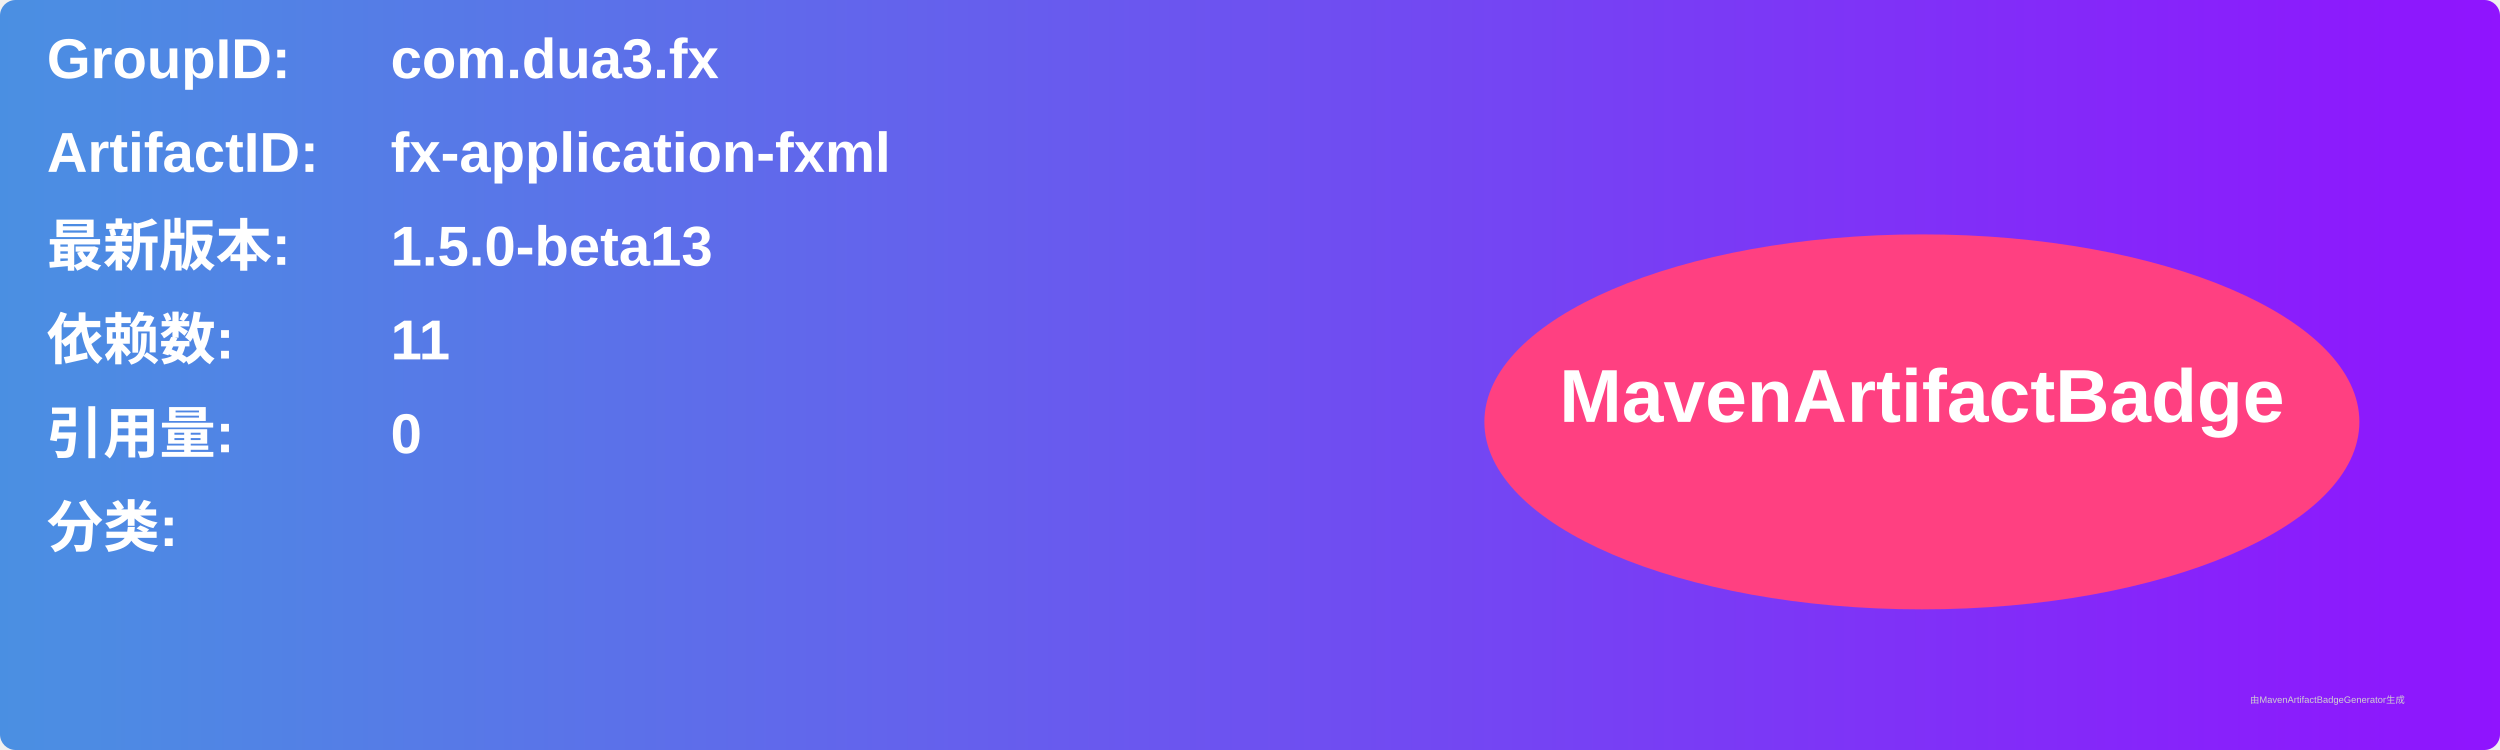
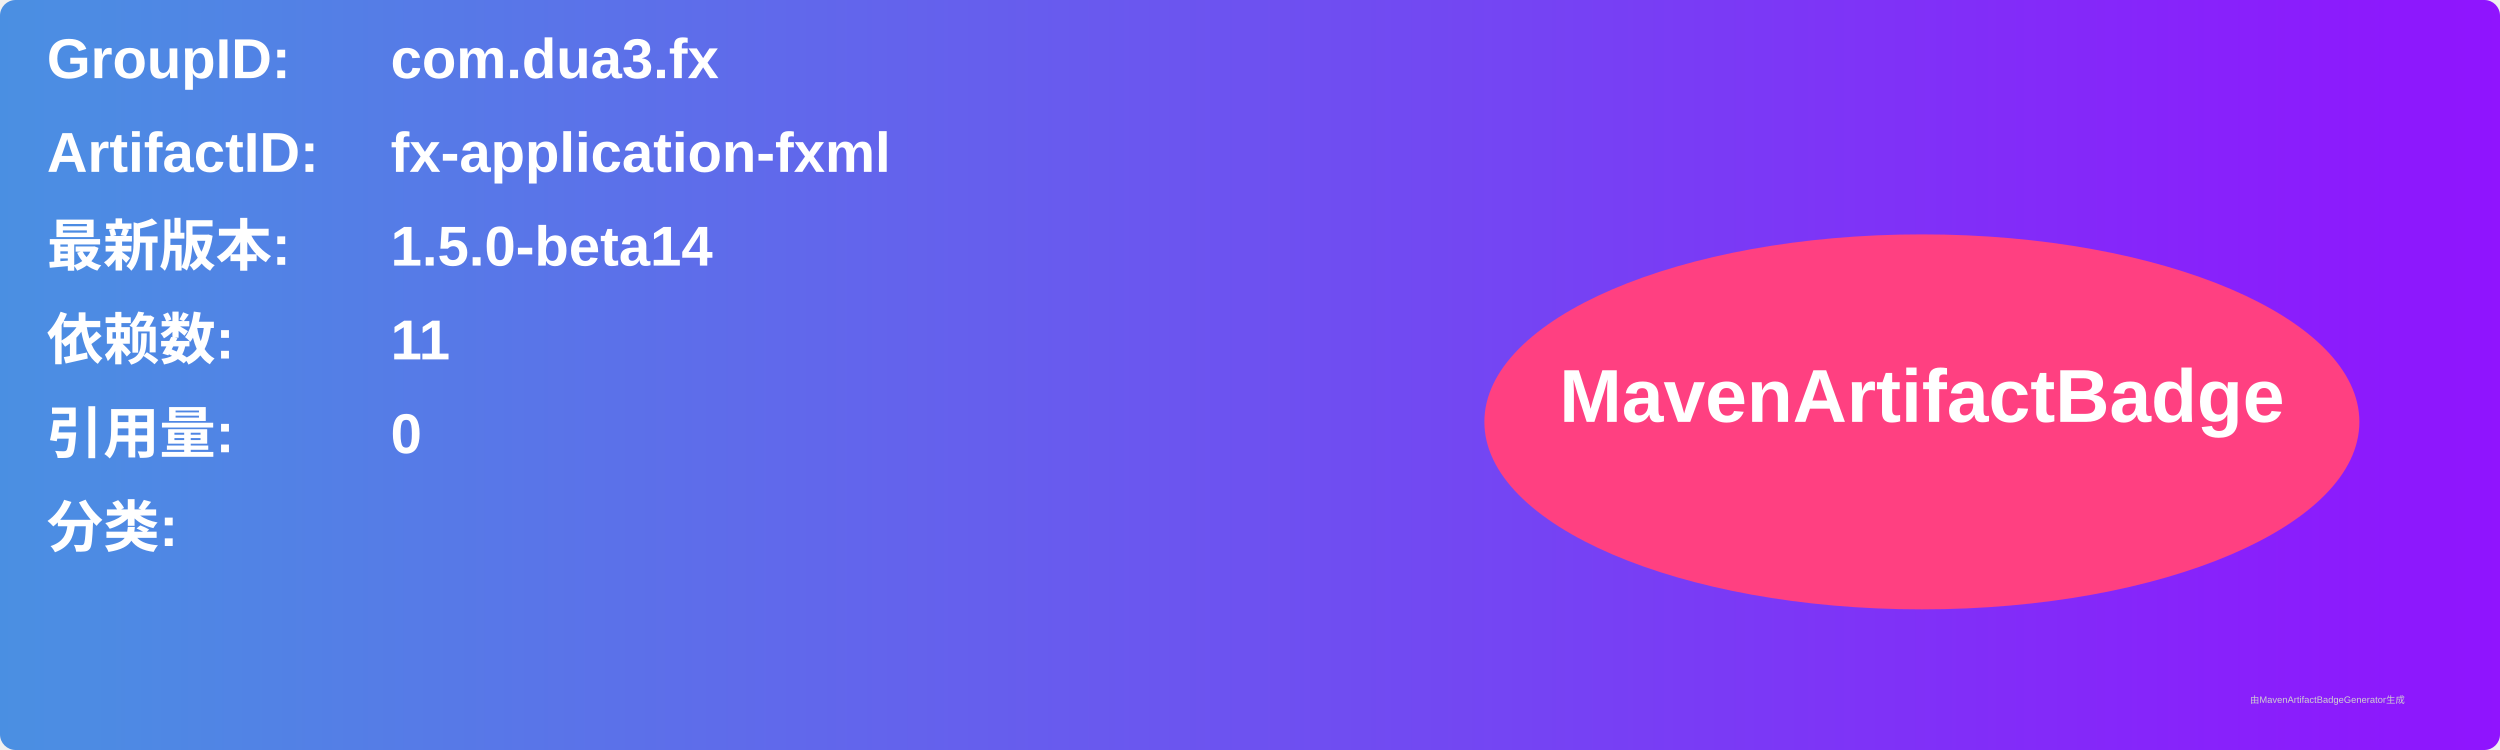
<svg xmlns="http://www.w3.org/2000/svg" width="800" height="240" viewBox="0 0 800 240">
  <linearGradient id="grad" x1="0%" y1="0%" x2="100%" y2="0%">
    <stop offset="0%" stop-color="#4a90e2" />
    <stop offset="100%" stop-color="#9013fe" />
  </linearGradient>
  <rect width="100%" height="100%" rx="5" ry="5" fill="url(#grad)" />
  <g transform="translate(15, 15)">
    <text x="0" y="10" font-family="Arial" font-size="18" fill="white" font-weight="bold" width="260">GroupID:</text>
    <text x="110" y="10" font-family="Arial" font-size="18" fill="white" font-weight="bold" width="460">com.dua3.fx</text>
    <text x="0" y="40" font-family="Arial" font-size="18" fill="white" font-weight="bold" width="260">ArtifactID:</text>
    <text x="110" y="40" font-family="Arial" font-size="18" fill="white" font-weight="bold" width="460">fx-application-fxml</text>
    <text x="0" y="70" font-family="Arial" font-size="18" fill="white" font-weight="bold">最新版本:</text>
    <text x="110" y="70" font-family="Arial" font-size="18" fill="white" font-weight="bold">
-       <tspan font-weight="bold">1.5.0-beta13</tspan>
+       <tspan font-weight="bold">1.5.0-beta14</tspan>
    </text>
    <text x="0" y="100" font-family="Arial" font-size="18" fill="white" font-weight="bold">依赖数: </text>
    <text x="110" y="100" font-family="Arial" font-size="18" fill="white">
      <tspan font-weight="bold">11</tspan>
    </text>
    <text x="0" y="130" font-family="Arial" font-size="18" fill="white" font-weight="bold">引用量: </text>
    <text x="110" y="130" font-family="Arial" font-size="18" fill="white">
      <tspan font-weight="bold">0</tspan>
    </text>
    <text x="0" y="160" font-family="Arial" font-size="18" fill="white" font-weight="bold">分类:</text>
    <text x="10" y="190" font-family="Arial" font-size="10" fill="white">
      <tspan font-weight="bold" />
    </text>
    <ellipse cx="600" cy="120" rx="140" ry="60" fill="#ff4081" />
    <text x="600" y="120" text-anchor="middle" font-family="Arial" font-size="24" fill="white" font-weight="bold">MavenArtifactBadge</text>
  </g>
  <text x="720" y="225" font-family="Arial" font-size="3" fill="#d0d0d0">由MavenArtifactBadgeGenerator生成</text>
</svg>
